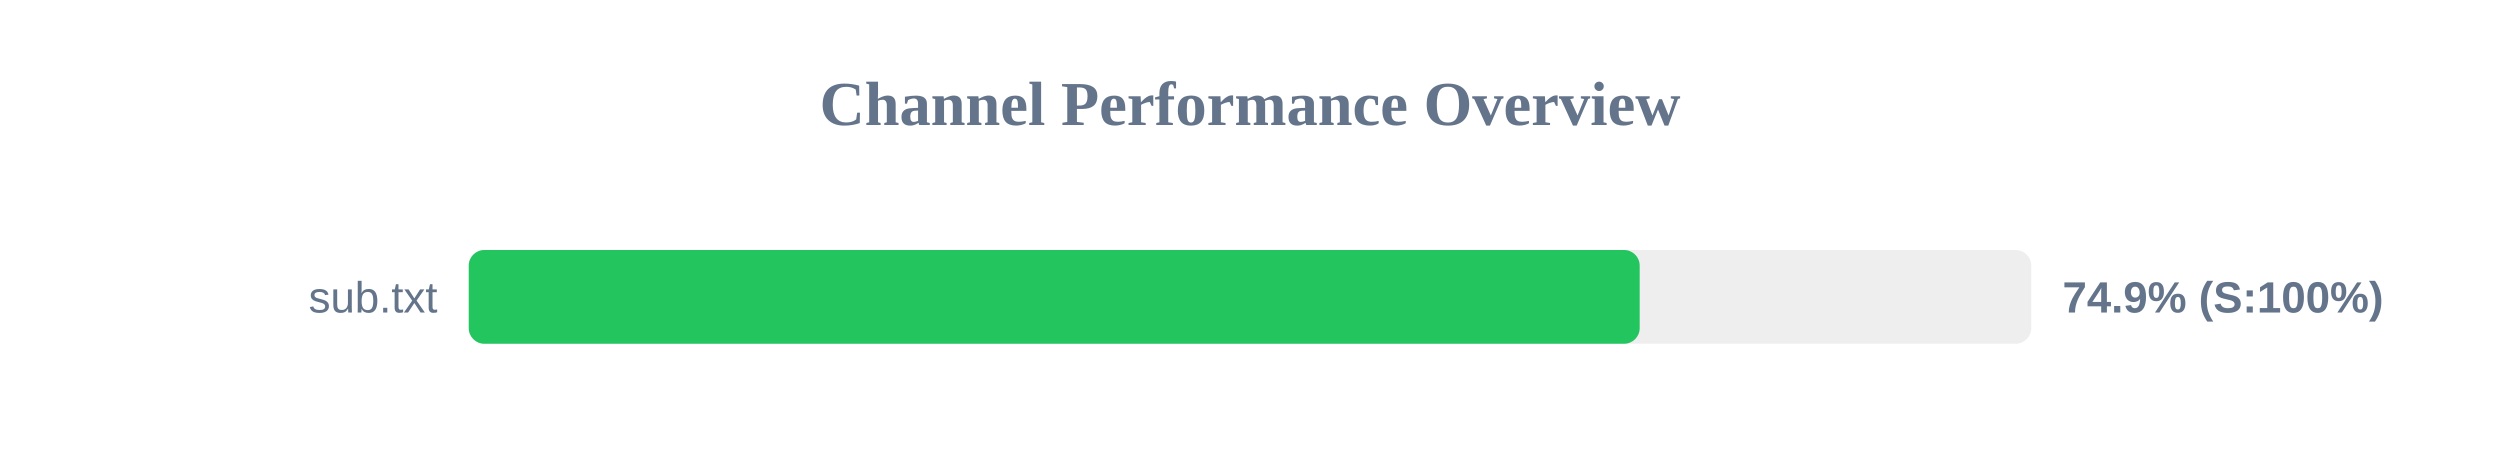
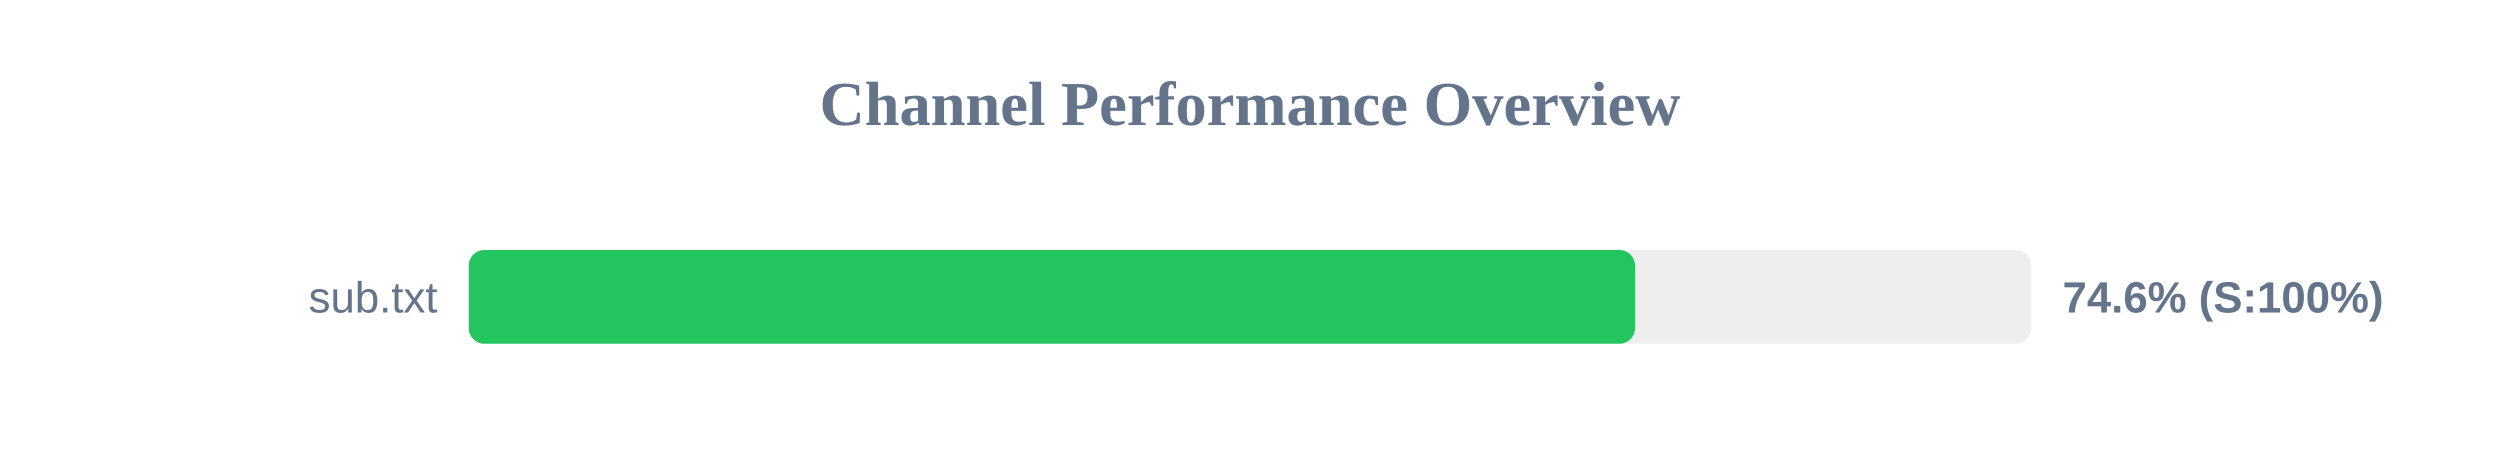
<svg xmlns="http://www.w3.org/2000/svg" width="800" height="150" version="1.1">
  <style>
        .row { font: 14px Arial; fill: #64748b; }
        .score { font: bold 14px Arial; fill: #64748b; }
    </style>
  <text x="400" y="40" text-anchor="middle" font-size="20px" font-weight="bold" fill="#64748b">Channel Performance Overview</text>
  <rect x="150" y="80" width="500" height="30" fill="#eee" rx="5" />
-   <rect x="150" y="80" width="374.7" height="30" fill="#22c55e" rx="5" />
+   <rect x="150" y="80" width="373.2" height="30" fill="#22c55e" rx="5" />
  <text x="140" y="100" text-anchor="end" class="row">sub.txt</text>
-   <text x="660" y="100" text-anchor="start" class="score">74.9% (S:100%)</text>
+   <text x="660" y="100" text-anchor="start" class="score">74.6% (S:100%)</text>
</svg>
